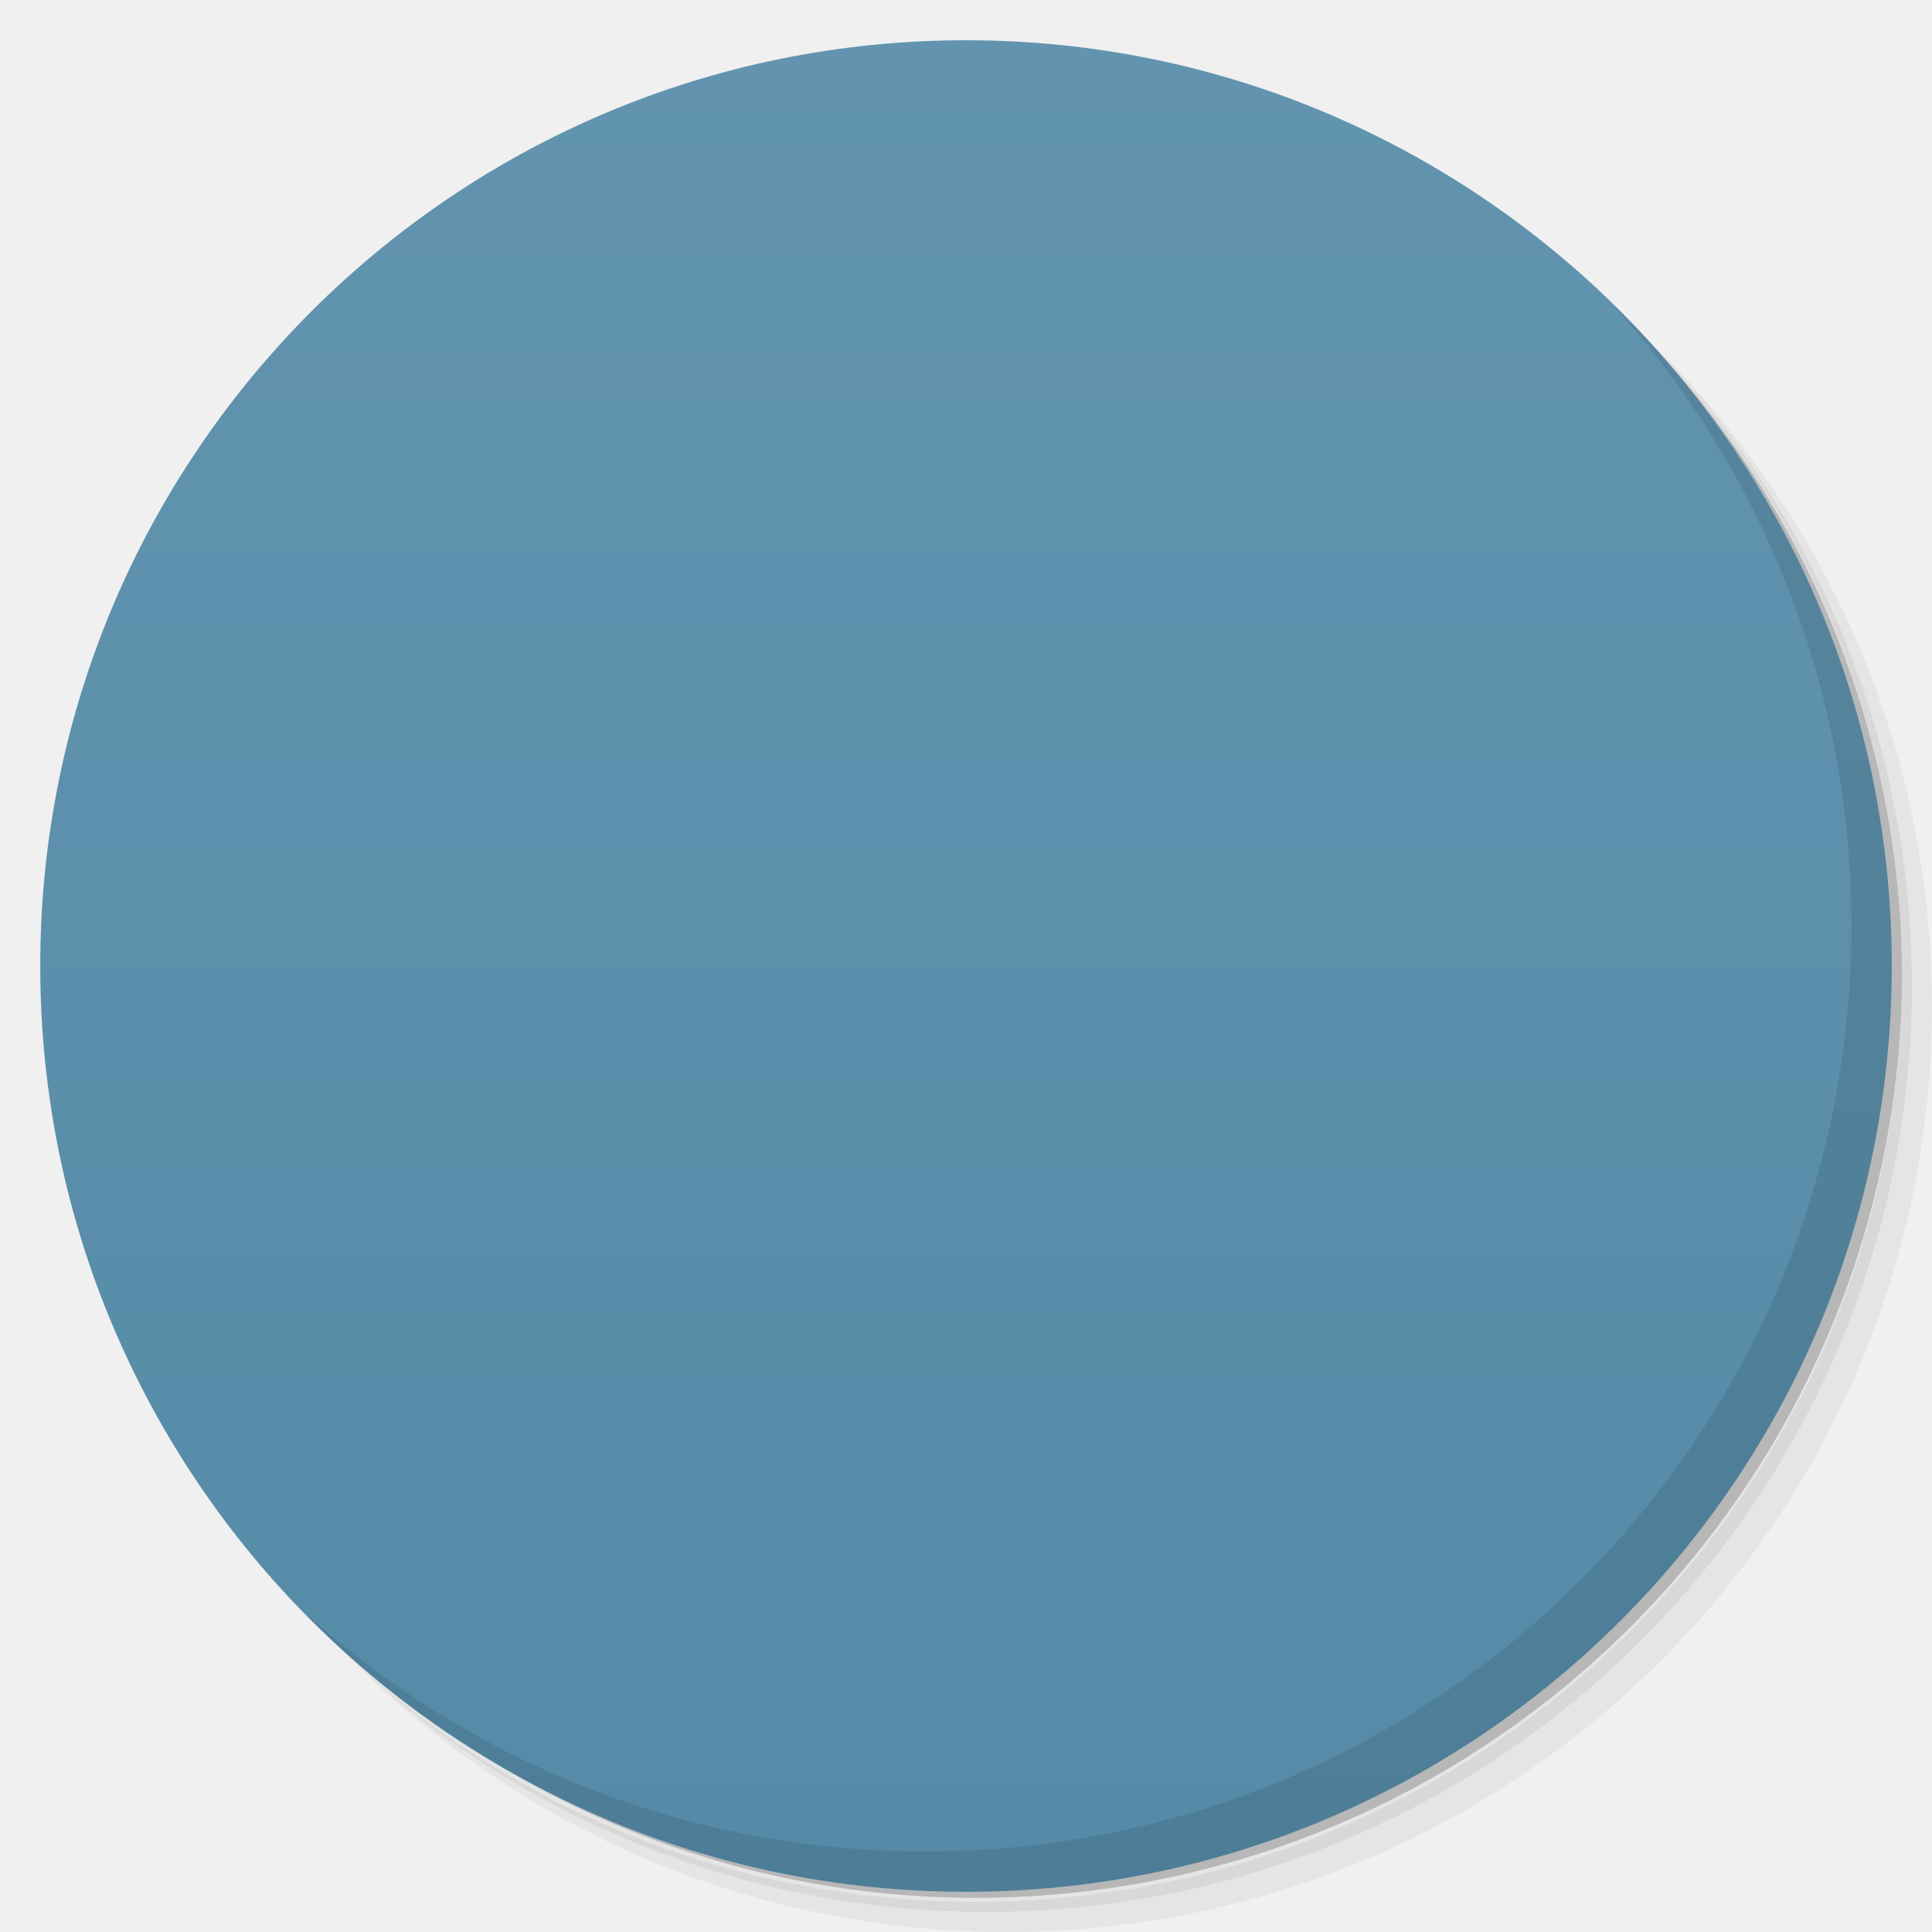
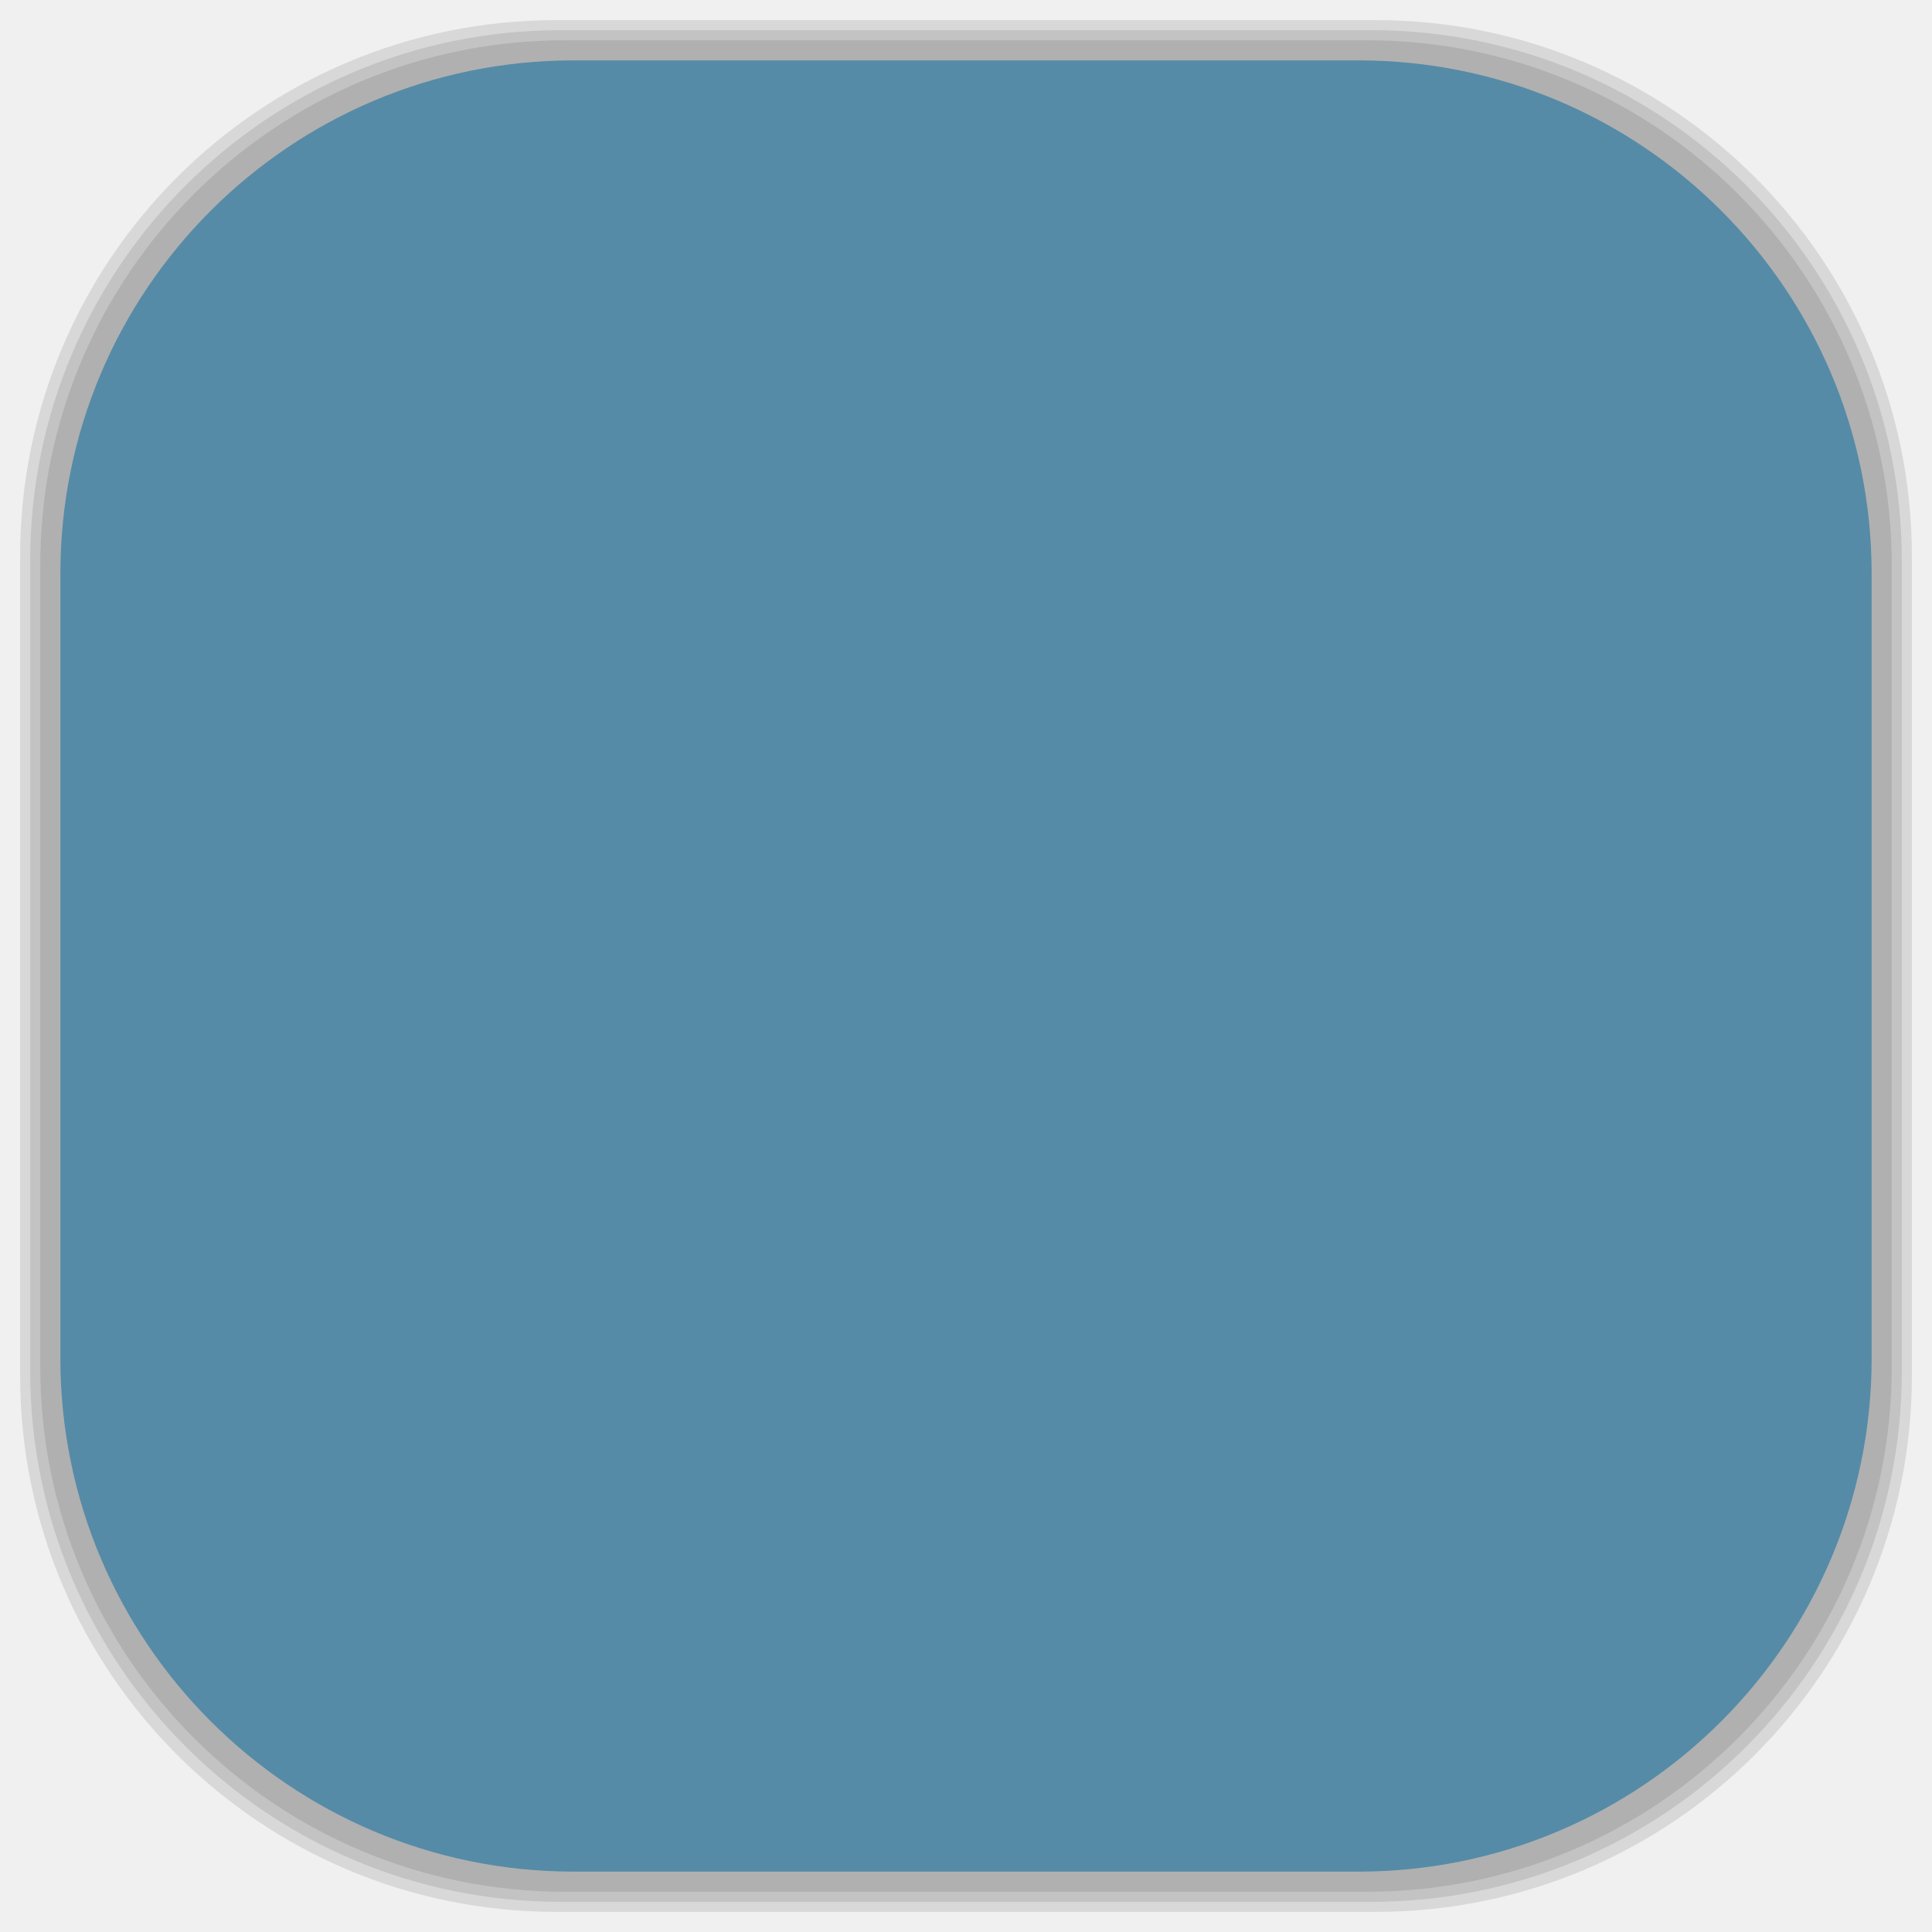
- <svg viewBox="0 0 48 48">
-   <defs>
+ <svg xmlns="http://www.w3.org/2000/svg" viewBox="0 0 48 48" id="svg2" version="1.1" width="100%" height="100%">
+   <defs id="defs4">
    <linearGradient id="linearGradient3764" x1="1" x2="47" gradientUnits="userSpaceOnUse" gradientTransform="matrix(0,-1,1,0,-1.5e-6,48)">
-       <stop stop-color="#558ba7" stop-opacity="1" />
-       <stop offset="1" stop-color="#6294af" stop-opacity="1" />
+       <stop stop-color="#558ba7" stop-opacity="1" id="stop7" />
+       <stop offset="1" stop-color="#6294af" stop-opacity="1" id="stop9" />
    </linearGradient>
    <clipPath id="clipPath-952744670">
-       <g transform="translate(0,-1004.362)">
-         <path d="m -24 13 c 0 1.105 -0.672 2 -1.5 2 -0.828 0 -1.5 -0.895 -1.5 -2 0 -1.105 0.672 -2 1.5 -2 0.828 0 1.5 0.895 1.5 2 z" transform="matrix(15.33333,0,0,11.5,415,878.8622)" fill="#1890d0" />
+       <g transform="translate(0,-1004.362)" id="g12">
+         <path d="m -24 13 c 0 1.105 -0.672 2 -1.5 2 -0.828 0 -1.5 -0.895 -1.5 -2 0 -1.105 0.672 -2 1.5 -2 0.828 0 1.5 0.895 1.5 2 z" transform="matrix(15.33333,0,0,11.5,415,878.8622)" fill="#1890d0" id="path14" />
      </g>
    </clipPath>
    <clipPath id="clipPath-967046854">
-       <g transform="translate(0,-1004.362)">
-         <path d="m -24 13 c 0 1.105 -0.672 2 -1.5 2 -0.828 0 -1.5 -0.895 -1.5 -2 0 -1.105 0.672 -2 1.5 -2 0.828 0 1.5 0.895 1.5 2 z" transform="matrix(15.33333,0,0,11.5,415,878.8622)" fill="#1890d0" />
+       <g transform="translate(0,-1004.362)" id="g17">
+         <path d="m -24 13 c 0 1.105 -0.672 2 -1.5 2 -0.828 0 -1.5 -0.895 -1.5 -2 0 -1.105 0.672 -2 1.5 -2 0.828 0 1.5 0.895 1.5 2 z" transform="matrix(15.33333,0,0,11.5,415,878.8622)" fill="#1890d0" id="path19" />
+       </g>
+     </clipPath>
+     <linearGradient id="linearGradient3764-7" x1="1" x2="47" gradientUnits="userSpaceOnUse" gradientTransform="matrix(0,-1,1,0,-1.5e-6,48)">
+       <stop stop-color="#b5945b" stop-opacity="1" id="stop7-1" />
+       <stop offset="1" stop-color="#bb9e69" stop-opacity="1" id="stop9-7" />
+     </linearGradient>
+     <clipPath id="clipPath-899834956">
+       <g transform="translate(0,-1004.362)" id="g12-0">
+         <path d="m -24 13 c 0 1.105 -0.672 2 -1.5 2 -0.828 0 -1.5 -0.895 -1.5 -2 0 -1.105 0.672 -2 1.5 -2 0.828 0 1.5 0.895 1.5 2 z" transform="matrix(15.33333,0,0,11.5,415,878.8622)" fill="#1890d0" id="path14-8" />
+       </g>
+     </clipPath>
+     <clipPath id="clipPath-909443126">
+       <g transform="translate(0,-1004.362)" id="g17-4">
+         <path d="m -24 13 c 0 1.105 -0.672 2 -1.5 2 -0.828 0 -1.5 -0.895 -1.5 -2 0 -1.105 0.672 -2 1.5 -2 0.828 0 1.5 0.895 1.5 2 z" transform="matrix(15.33333,0,0,11.5,415,878.8622)" fill="#1890d0" id="path19-7" />
+       </g>
+     </clipPath>
+     <clipPath id="clipPath-909443126-7">
+       <g transform="translate(0,-1004.362)" id="g17-2">
+         <path style="fill:#1890d0" d="m -24,13 c 0,1.105 -0.672,2 -1.5,2 -0.828,0 -1.5,-0.895 -1.5,-2 0,-1.105 0.672,-2 1.5,-2 0.828,0 1.5,0.895 1.5,2 z" transform="matrix(15.33333,0,0,11.5,415,878.8622)" id="path19-3" />
+       </g>
+     </clipPath>
+     <linearGradient id="linearGradient3759">
+       <stop id="stop3761" offset="0" style="stop-color:#a75e15;stop-opacity:1;" />
+       <stop id="stop3763" offset="1" style="stop-color:#ffffff;stop-opacity:0;" />
+     </linearGradient>
+     <linearGradient id="linearGradient3777">
+       <stop id="stop3779" offset="0" style="stop-color:#e0dd00;stop-opacity:1;" />
+       <stop id="stop3781" offset="1" style="stop-color:#000000;stop-opacity:0;" />
+     </linearGradient>
+     <clipPath id="clipPath-967046854-6">
+       <g transform="translate(0,-1004.362)" id="g17-8">
+         <path style="fill:#1890d0" d="m -24,13 c 0,1.105 -0.672,2 -1.5,2 -0.828,0 -1.5,-0.895 -1.5,-2 0,-1.105 0.672,-2 1.5,-2 0.828,0 1.5,0.895 1.5,2 z" transform="matrix(15.33333,0,0,11.5,415,878.8622)" id="path19-8" />
      </g>
    </clipPath>
  </defs>
-   <g>
-     <path d="m 36.31 5 c 5.859 4.062 9.688 10.831 9.688 18.5 c 0 12.426 -10.07 22.5 -22.5 22.5 c -7.669 0 -14.438 -3.828 -18.5 -9.688 c 1.037 1.822 2.306 3.499 3.781 4.969 c 4.085 3.712 9.514 5.969 15.469 5.969 c 12.703 0 23 -10.298 23 -23 c 0 -5.954 -2.256 -11.384 -5.969 -15.469 c -1.469 -1.475 -3.147 -2.744 -4.969 -3.781 z m 4.969 3.781 c 3.854 4.113 6.219 9.637 6.219 15.719 c 0 12.703 -10.297 23 -23 23 c -6.081 0 -11.606 -2.364 -15.719 -6.219 c 4.16 4.144 9.883 6.719 16.219 6.719 c 12.703 0 23 -10.298 23 -23 c 0 -6.335 -2.575 -12.06 -6.719 -16.219 z" opacity="0.05" />
-     <path d="m 41.28 8.781 c 3.712 4.085 5.969 9.514 5.969 15.469 c 0 12.703 -10.297 23 -23 23 c -5.954 0 -11.384 -2.256 -15.469 -5.969 c 4.113 3.854 9.637 6.219 15.719 6.219 c 12.703 0 23 -10.298 23 -23 c 0 -6.081 -2.364 -11.606 -6.219 -15.719 z" opacity="0.1" />
-     <path d="m 31.25 2.375 c 8.615 3.154 14.75 11.417 14.75 21.13 c 0 12.426 -10.07 22.5 -22.5 22.5 c -9.708 0 -17.971 -6.135 -21.12 -14.75 a 23 23 0 0 0 44.875 -7 a 23 23 0 0 0 -16 -21.875 z" opacity="0.2" />
+   <g id="g33" />
+   <g id="g3097">
+     <g id="layer2">
+       <rect ry="13.037" rx="13.037" y="1" x="1" height="46" width="46" id="rect3007" style="opacity:0.1;fill:#000000;fill-opacity:1;fill-rule:nonzero;stroke:none" />
+       <rect style="opacity:0.1;fill:#000000;fill-opacity:1;fill-rule:nonzero;stroke:none" id="rect3011" width="47" height="47" x="0.5" y="0.5" rx="13.32" ry="13.32" />
+       <rect style="opacity:0.1;fill:#000000;fill-opacity:1;fill-rule:nonzero;stroke:none" id="rect3013" width="46.5" height="46.5" x="0.75" y="0.75" rx="13.178" ry="13.178" />
+     </g>
+     <g style="display:inline" id="layer1">
+       <rect transform="matrix(0,-1,1,0,0,0)" ry="12.753" rx="12.753" y="1.5" x="-46.5" height="45" width="45" id="rect2988" style="fill:#558ba7;fill-opacity:1;fill-rule:nonzero;stroke:none" />
+     </g>
  </g>
-   <g>
-     <path d="m 24 1 c 12.703 0 23 10.297 23 23 c 0 12.703 -10.297 23 -23 23 -12.703 0 -23 -10.297 -23 -23 0 -12.703 10.297 -23 23 -23 z" fill="url(#linearGradient3764)" fill-opacity="1" />
-   </g>
-   <g />
-   <g>
-     <g clip-path="url(#clipPath-952744670)">
-       <g transform="translate(1,1)">
-         <g opacity="0.1">
-           <g>
-             <path d="m 21.543 23.73 c -0.617 0 -1.102 0.52 -1.102 1.145 l 0 5 c 0 0.625 0.484 1.121 1.102 1.121 l 4.91 0 c 0.617 0 1.102 -0.496 1.102 -1.121 l 0 -5 c 0 -0.625 -0.484 -1.145 -1.102 -1.145 m -3.324 1.512 c 0.523 0.027 1.059 0.023 1.586 0.023 l 0 1.902 l 0.742 0 l -1.508 2.32 l -1.613 -2.344 l 0.793 0 m 0 -1.902" fill="#000" stroke="none" fill-rule="nonzero" fill-opacity="1" />
-             <path d="m 12.13 22.973 c -0.613 0 -1.125 0.496 -1.125 1.121 l 0 5 c 0 0.625 0.512 1.145 1.125 1.145 l 4.914 0 c 0.613 0 1.098 -0.52 1.098 -1.145 l 0 -5 c 0 -0.625 -0.484 -1.121 -1.098 -1.121 m -2.406 2.035 l 0 0.805 l 1.867 0 c -0.027 0.535 -0.023 1.082 -0.023 1.617 l -1.867 0 l 0 0.754 l -2.305 -1.535 l 2.328 -1.645 m 0 0.004" fill="#000" stroke="none" fill-rule="nonzero" fill-opacity="1" />
-             <path d="m 30.957 22.973 c -0.613 0 -1.098 0.496 -1.098 1.121 l 0 5 c 0 0.625 0.484 1.145 1.098 1.145 l 4.914 0 c 0.613 0 1.125 -0.52 1.125 -1.145 l 0 -5 c 0 -0.625 -0.512 -1.121 -1.125 -1.121 m -2.66 2.035 l 2.301 1.563 l -2.328 1.613 l 0 -0.781 l -1.844 0 c 0.031 -0.531 0 -1.078 0 -1.613 l 1.871 0 m 0 -0.781" fill="#000" stroke="none" fill-rule="nonzero" fill-opacity="1" />
-             <path d="m 21.363 15 c -0.613 0 -1.102 0.496 -1.102 1.121 l 0 5 c 0 0.625 0.488 1.145 1.102 1.145 l 4.914 0 c 0.613 0 1.098 -0.52 1.098 -1.145 l 0 -5 c 0 -0.625 -0.484 -1.121 -1.098 -1.121 m -2.406 1.512 l 1.512 2.32 l -0.77 0 l 0 1.902 c -0.527 0 -1.035 -0.004 -1.563 0.023 l 0 -1.902 l -0.793 0 m 1.613 -2.344" fill="#000" stroke="none" fill-rule="nonzero" fill-opacity="1" />
-           </g>
-         </g>
+   <g transform="translate(-5e-4,1.002)" id="g53-0">
+     <g clip-path="url(#clipPath-967046854-6)" id="g55-0">
+       <g id="g57-4">
+         <path style="fill:#ffffff;fill-opacity:1;fill-rule:nonzero;stroke:none" d="m 21.543,23.73 c -0.617,0 -1.102,0.52 -1.102,1.145 l 0,5 c 0,0.625 0.484,1.121 1.102,1.121 l 4.91,0 c 0.617,0 1.102,-0.496 1.102,-1.121 l 0,-5 c 0,-0.625 -0.484,-1.145 -1.102,-1.145 m -3.324,1.512 c 0.523,0.027 1.059,0.023 1.586,0.023 l 0,1.902 0.742,0 -1.508,2.32 -1.613,-2.344 0.793,0 m 0,-1.902" id="path59-4" />
+         <path style="fill:#ffffff;fill-opacity:1;fill-rule:nonzero;stroke:none" d="m 12.13,22.973 c -0.613,0 -1.125,0.496 -1.125,1.121 l 0,5 c 0,0.625 0.512,1.145 1.125,1.145 l 4.914,0 c 0.613,0 1.098,-0.52 1.098,-1.145 l 0,-5 c 0,-0.625 -0.484,-1.121 -1.098,-1.121 m -2.406,2.035 0,0.805 1.867,0 c -0.027,0.535 -0.023,1.082 -0.023,1.617 l -1.867,0 0,0.754 -2.305,-1.535 2.328,-1.645 m 0,0.004" id="path61-2" />
+         <path style="fill:#ffffff;fill-opacity:1;fill-rule:nonzero;stroke:none" d="m 30.957,22.973 c -0.613,0 -1.098,0.496 -1.098,1.121 l 0,5 c 0,0.625 0.484,1.145 1.098,1.145 l 4.914,0 c 0.613,0 1.125,-0.52 1.125,-1.145 l 0,-5 c 0,-0.625 -0.512,-1.121 -1.125,-1.121 m -2.66,2.035 2.301,1.563 -2.328,1.613 0,-0.781 -1.844,0 c 0.031,-0.531 0,-1.078 0,-1.613 l 1.871,0 m 0,-0.781" id="path63-6" />
+         <path style="fill:#ffffff;fill-opacity:1;fill-rule:nonzero;stroke:none" d="m 21.363,15 c -0.613,0 -1.102,0.496 -1.102,1.121 l 0,5 c 0,0.625 0.488,1.145 1.102,1.145 l 4.914,0 c 0.613,0 1.098,-0.52 1.098,-1.145 l 0,-5 C 27.375,15.496 26.891,15 26.277,15 m -2.406,1.512 1.512,2.32 -0.77,0 0,1.902 c -0.527,0 -1.035,-0.004 -1.563,0.023 l 0,-1.902 -0.793,0 m 1.613,-2.344" id="path65-8" />
      </g>
    </g>
  </g>
-   <g>
-     <g clip-path="url(#clipPath-967046854)">
-       <g>
-         <path d="m 21.543 23.73 c -0.617 0 -1.102 0.52 -1.102 1.145 l 0 5 c 0 0.625 0.484 1.121 1.102 1.121 l 4.91 0 c 0.617 0 1.102 -0.496 1.102 -1.121 l 0 -5 c 0 -0.625 -0.484 -1.145 -1.102 -1.145 m -3.324 1.512 c 0.523 0.027 1.059 0.023 1.586 0.023 l 0 1.902 l 0.742 0 l -1.508 2.32 l -1.613 -2.344 l 0.793 0 m 0 -1.902" fill="#fff" stroke="none" fill-rule="nonzero" fill-opacity="1" />
-         <path d="m 12.13 22.973 c -0.613 0 -1.125 0.496 -1.125 1.121 l 0 5 c 0 0.625 0.512 1.145 1.125 1.145 l 4.914 0 c 0.613 0 1.098 -0.52 1.098 -1.145 l 0 -5 c 0 -0.625 -0.484 -1.121 -1.098 -1.121 m -2.406 2.035 l 0 0.805 l 1.867 0 c -0.027 0.535 -0.023 1.082 -0.023 1.617 l -1.867 0 l 0 0.754 l -2.305 -1.535 l 2.328 -1.645 m 0 0.004" fill="#fff" stroke="none" fill-rule="nonzero" fill-opacity="1" />
-         <path d="m 30.957 22.973 c -0.613 0 -1.098 0.496 -1.098 1.121 l 0 5 c 0 0.625 0.484 1.145 1.098 1.145 l 4.914 0 c 0.613 0 1.125 -0.52 1.125 -1.145 l 0 -5 c 0 -0.625 -0.512 -1.121 -1.125 -1.121 m -2.66 2.035 l 2.301 1.563 l -2.328 1.613 l 0 -0.781 l -1.844 0 c 0.031 -0.531 0 -1.078 0 -1.613 l 1.871 0 m 0 -0.781" fill="#fff" stroke="none" fill-rule="nonzero" fill-opacity="1" />
-         <path d="m 21.363 15 c -0.613 0 -1.102 0.496 -1.102 1.121 l 0 5 c 0 0.625 0.488 1.145 1.102 1.145 l 4.914 0 c 0.613 0 1.098 -0.52 1.098 -1.145 l 0 -5 c 0 -0.625 -0.484 -1.121 -1.098 -1.121 m -2.406 1.512 l 1.512 2.32 l -0.77 0 l 0 1.902 c -0.527 0 -1.035 -0.004 -1.563 0.023 l 0 -1.902 l -0.793 0 m 1.613 -2.344" fill="#fff" stroke="none" fill-rule="nonzero" fill-opacity="1" />
-       </g>
-     </g>
-   </g>
-   <g>
-     <path d="m 40.03 7.531 c 3.712 4.084 5.969 9.514 5.969 15.469 0 12.703 -10.297 23 -23 23 c -5.954 0 -11.384 -2.256 -15.469 -5.969 4.178 4.291 10.01 6.969 16.469 6.969 c 12.703 0 23 -10.298 23 -23 0 -6.462 -2.677 -12.291 -6.969 -16.469 z" opacity="0.1" />
-   </g>
</svg>
